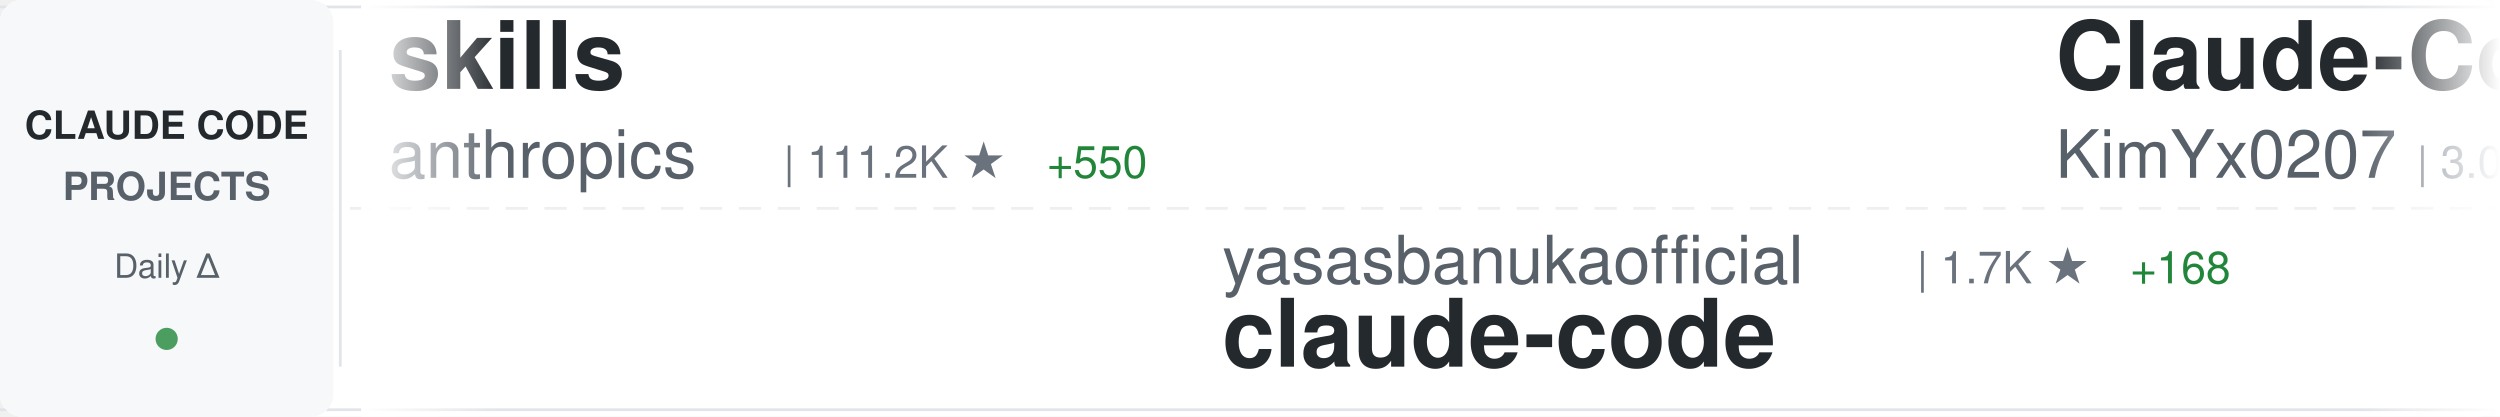
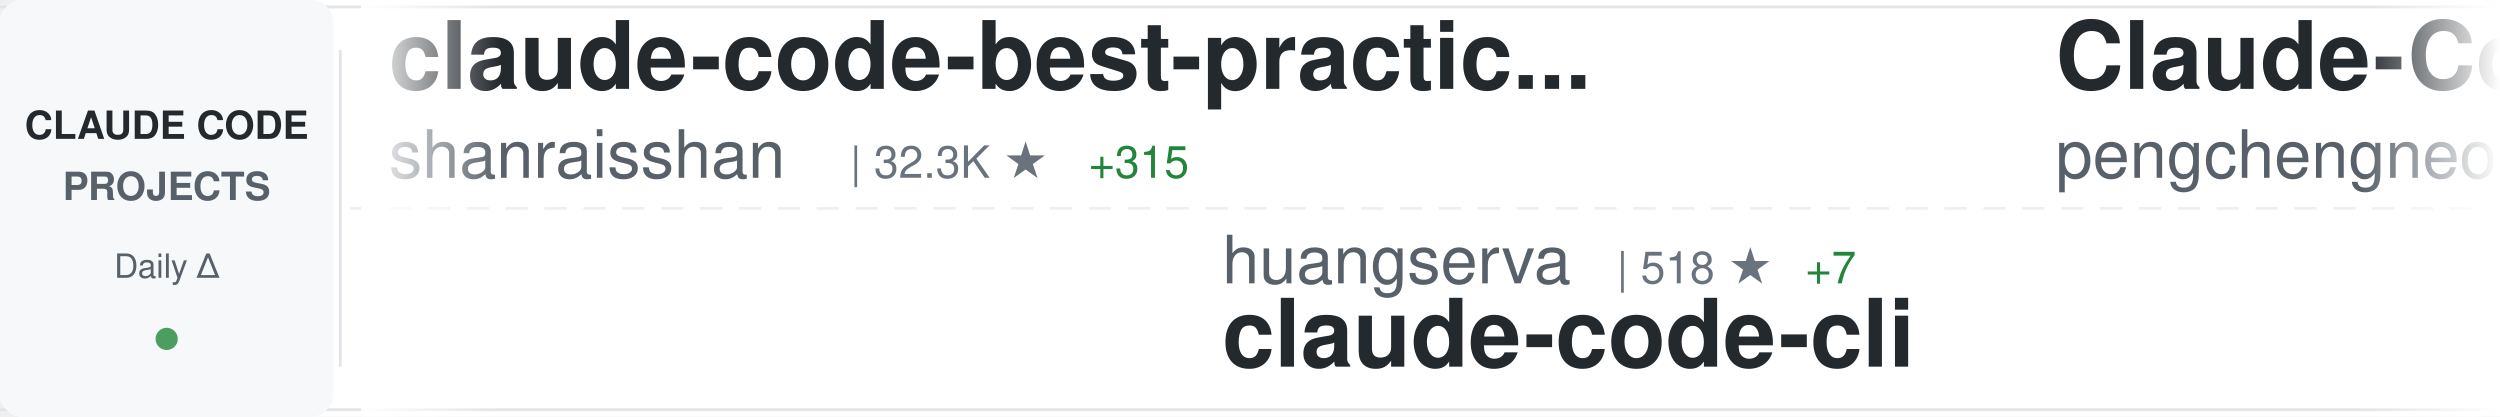
<svg xmlns="http://www.w3.org/2000/svg" width="900" height="150">
  <defs>
    <linearGradient id="awesomeLeftFade" x1="0%" y1="0%" x2="100%" y2="0%">
      <stop offset="0%" style="stop-color:#ffffff;stop-opacity:1" />
      <stop offset="100%" style="stop-color:#ffffff;stop-opacity:0" />
    </linearGradient>
    <linearGradient id="awesomeRightFade" x1="0%" y1="0%" x2="100%" y2="0%">
      <stop offset="0%" style="stop-color:#ffffff;stop-opacity:0" />
      <stop offset="100%" style="stop-color:#ffffff;stop-opacity:1" />
    </linearGradient>
  </defs>
  <rect width="900" height="150" fill="#ffffff" rx="8" />
  <rect x="0" y="2" width="900" height="1" fill="#e1e4e8" />
  <rect x="0" y="147" width="900" height="1" fill="#e1e4e8" />
  <line x1="0" y1="75" x2="900" y2="75" stroke="#e1e4e8" stroke-width="1" stroke-dasharray="8 6" opacity="0.6" />
  <rect x="0" y="0" width="120" height="150" fill="#f6f8fa" rx="8" />
  <text x="60" y="50" font-family="-apple-system, BlinkMacSystemFont, 'Segoe UI', Helvetica, Arial, sans-serif" font-size="14" font-weight="600" fill="#24292e" text-anchor="middle">CLAUDE CODE</text>
  <text x="60" y="72" font-family="-apple-system, BlinkMacSystemFont, 'Segoe UI', Helvetica, Arial, sans-serif" font-size="14" font-weight="600" fill="#586069" text-anchor="middle">PROJECTS</text>
  <text x="60" y="100" font-family="-apple-system, BlinkMacSystemFont, 'Segoe UI', Helvetica, Arial, sans-serif" font-size="12" font-weight="500" fill="#586069" text-anchor="middle">Daily Δ</text>
  <circle cx="60" cy="122" r="4" fill="#22863a" opacity="0.8" />
  <rect x="122" y="18" width="1" height="114" fill="#e1e4e8" />
  <clipPath id="awesomeTickerClip">
    <rect x="130" y="0" width="770" height="150" />
  </clipPath>
  <g clip-path="url(#awesomeTickerClip)">
    <g id="awesomeTickerItems">
      <animateTransform attributeName="transform" attributeType="XML" type="translate" from="0 0" to="-3000 0" dur="54s" repeatCount="indefinite" />
      <g transform="translate(0, 0)">
-         <text x="140" y="32" font-family="-apple-system, BlinkMacSystemFont, 'Segoe UI', Helvetica, Arial, sans-serif" font-size="34" font-weight="600" fill="#24292e">skills</text>
-         <text x="140" y="64" font-family="-apple-system, BlinkMacSystemFont, 'Segoe UI', Helvetica, Arial, sans-serif" font-size="24" font-weight="400" fill="#586069">anthropics</text>
-         <text x="282" y="64" font-family="-apple-system, BlinkMacSystemFont, 'Segoe UI', Helvetica, Arial, sans-serif" font-size="16" font-weight="500" fill="#6a737d">| 111.2K ★</text>
-         <text x="377" y="64" font-family="-apple-system, BlinkMacSystemFont, 'Segoe UI', Helvetica, Arial, sans-serif" font-size="16" font-weight="500" fill="#22863a"> +550</text>
+         <text x="140" y="32" font-family="-apple-system, BlinkMacSystemFont, 'Segoe UI', Helvetica, Arial, sans-serif" font-size="34" font-weight="600" fill="#24292e">claude-code-best-practic...</text>
+         <text x="140" y="64" font-family="-apple-system, BlinkMacSystemFont, 'Segoe UI', Helvetica, Arial, sans-serif" font-size="24" font-weight="400" fill="#586069">shanraisshan</text>
+         <text x="306" y="64" font-family="-apple-system, BlinkMacSystemFont, 'Segoe UI', Helvetica, Arial, sans-serif" font-size="16" font-weight="500" fill="#6a737d">| 32.3K ★</text>
+         <text x="392" y="64" font-family="-apple-system, BlinkMacSystemFont, 'Segoe UI', Helvetica, Arial, sans-serif" font-size="16" font-weight="500" fill="#22863a"> +315</text>
      </g>
      <g transform="translate(300, 0)">
-         <text x="140" y="102" font-family="-apple-system, BlinkMacSystemFont, 'Segoe UI', Helvetica, Arial, sans-serif" font-size="24" font-weight="400" fill="#586069">yasasbanukaofficial</text>
-         <text x="390" y="102" font-family="-apple-system, BlinkMacSystemFont, 'Segoe UI', Helvetica, Arial, sans-serif" font-size="16" font-weight="500" fill="#6a737d">| 1.7K ★</text>
-         <text x="467" y="102" font-family="-apple-system, BlinkMacSystemFont, 'Segoe UI', Helvetica, Arial, sans-serif" font-size="16" font-weight="500" fill="#22863a"> +168</text>
-         <text x="140" y="132" font-family="-apple-system, BlinkMacSystemFont, 'Segoe UI', Helvetica, Arial, sans-serif" font-size="34" font-weight="600" fill="#24292e">claude-code</text>
+         <text x="140" y="102" font-family="-apple-system, BlinkMacSystemFont, 'Segoe UI', Helvetica, Arial, sans-serif" font-size="24" font-weight="400" fill="#586069">huangserva</text>
+         <text x="282" y="102" font-family="-apple-system, BlinkMacSystemFont, 'Segoe UI', Helvetica, Arial, sans-serif" font-size="16" font-weight="500" fill="#6a737d">| 518 ★</text>
+         <text x="350" y="102" font-family="-apple-system, BlinkMacSystemFont, 'Segoe UI', Helvetica, Arial, sans-serif" font-size="16" font-weight="500" fill="#22863a"> +7</text>
+         <text x="140" y="132" font-family="-apple-system, BlinkMacSystemFont, 'Segoe UI', Helvetica, Arial, sans-serif" font-size="34" font-weight="600" fill="#24292e">claude-code-cli</text>
      </g>
      <g transform="translate(600, 0)">
-         <text x="140" y="32" font-family="-apple-system, BlinkMacSystemFont, 'Segoe UI', Helvetica, Arial, sans-serif" font-size="34" font-weight="600" fill="#24292e">Claude-Code-x-OpenClaw-G...</text>
-         <text x="140" y="64" font-family="-apple-system, BlinkMacSystemFont, 'Segoe UI', Helvetica, Arial, sans-serif" font-size="24" font-weight="400" fill="#586069">KimYx0207</text>
-         <text x="270" y="64" font-family="-apple-system, BlinkMacSystemFont, 'Segoe UI', Helvetica, Arial, sans-serif" font-size="16" font-weight="500" fill="#6a737d">| 3.0K ★</text>
-         <text x="347" y="64" font-family="-apple-system, BlinkMacSystemFont, 'Segoe UI', Helvetica, Arial, sans-serif" font-size="16" font-weight="500" fill="#22863a"> +35</text>
+         <text x="140" y="32" font-family="-apple-system, BlinkMacSystemFont, 'Segoe UI', Helvetica, Arial, sans-serif" font-size="34" font-weight="600" fill="#24292e">Claude-Code</text>
+         <text x="140" y="64" font-family="-apple-system, BlinkMacSystemFont, 'Segoe UI', Helvetica, Arial, sans-serif" font-size="24" font-weight="400" fill="#586069">pengchengneo</text>
+         <text x="306" y="64" font-family="-apple-system, BlinkMacSystemFont, 'Segoe UI', Helvetica, Arial, sans-serif" font-size="16" font-weight="500" fill="#6a737d">| 1.0K ★</text>
+         <text x="383" y="64" font-family="-apple-system, BlinkMacSystemFont, 'Segoe UI', Helvetica, Arial, sans-serif" font-size="16" font-weight="500" fill="#22863a"> +35</text>
      </g>
      <g transform="translate(900, 0)">
-         <text x="140" y="102" font-family="-apple-system, BlinkMacSystemFont, 'Segoe UI', Helvetica, Arial, sans-serif" font-size="24" font-weight="400" fill="#586069">RichardAtCT</text>
-         <text x="294" y="102" font-family="-apple-system, BlinkMacSystemFont, 'Segoe UI', Helvetica, Arial, sans-serif" font-size="16" font-weight="500" fill="#6a737d">| 2.4K ★</text>
-         <text x="371" y="102" font-family="-apple-system, BlinkMacSystemFont, 'Segoe UI', Helvetica, Arial, sans-serif" font-size="16" font-weight="500" fill="#22863a"> +12</text>
-         <text x="140" y="132" font-family="-apple-system, BlinkMacSystemFont, 'Segoe UI', Helvetica, Arial, sans-serif" font-size="34" font-weight="600" fill="#24292e">claude-code-telegram</text>
+         <text x="140" y="102" font-family="-apple-system, BlinkMacSystemFont, 'Segoe UI', Helvetica, Arial, sans-serif" font-size="24" font-weight="400" fill="#586069">Donchitos</text>
+         <text x="270" y="102" font-family="-apple-system, BlinkMacSystemFont, 'Segoe UI', Helvetica, Arial, sans-serif" font-size="16" font-weight="500" fill="#6a737d">| 8.2K ★</text>
+         <text x="347" y="102" font-family="-apple-system, BlinkMacSystemFont, 'Segoe UI', Helvetica, Arial, sans-serif" font-size="16" font-weight="500" fill="#22863a"> +79</text>
+         <text x="140" y="132" font-family="-apple-system, BlinkMacSystemFont, 'Segoe UI', Helvetica, Arial, sans-serif" font-size="34" font-weight="600" fill="#24292e">Claude-Code-Game-Studios</text>
      </g>
      <g transform="translate(1200, 0)">
-         <text x="140" y="32" font-family="-apple-system, BlinkMacSystemFont, 'Segoe UI', Helvetica, Arial, sans-serif" font-size="34" font-weight="600" fill="#24292e">claude-code-source</text>
-         <text x="140" y="64" font-family="-apple-system, BlinkMacSystemFont, 'Segoe UI', Helvetica, Arial, sans-serif" font-size="24" font-weight="400" fill="#586069">JrCx7scC</text>
-         <text x="258" y="64" font-family="-apple-system, BlinkMacSystemFont, 'Segoe UI', Helvetica, Arial, sans-serif" font-size="16" font-weight="500" fill="#6a737d">| 257 ★</text>
-         <text x="326" y="64" font-family="-apple-system, BlinkMacSystemFont, 'Segoe UI', Helvetica, Arial, sans-serif" font-size="16" font-weight="500" fill="#22863a"> +35</text>
+         <text x="140" y="32" font-family="-apple-system, BlinkMacSystemFont, 'Segoe UI', Helvetica, Arial, sans-serif" font-size="34" font-weight="600" fill="#24292e">claude-code-tips</text>
+         <text x="140" y="64" font-family="-apple-system, BlinkMacSystemFont, 'Segoe UI', Helvetica, Arial, sans-serif" font-size="24" font-weight="400" fill="#586069">ykdojo</text>
+         <text x="234" y="64" font-family="-apple-system, BlinkMacSystemFont, 'Segoe UI', Helvetica, Arial, sans-serif" font-size="16" font-weight="500" fill="#6a737d">| 7.2K ★</text>
+         <text x="311" y="64" font-family="-apple-system, BlinkMacSystemFont, 'Segoe UI', Helvetica, Arial, sans-serif" font-size="16" font-weight="500" fill="#22863a"> +26</text>
      </g>
      <g transform="translate(1500, 0)">
-         <text x="140" y="102" font-family="-apple-system, BlinkMacSystemFont, 'Segoe UI', Helvetica, Arial, sans-serif" font-size="24" font-weight="400" fill="#586069">chiragjoshi12</text>
-         <text x="318" y="102" font-family="-apple-system, BlinkMacSystemFont, 'Segoe UI', Helvetica, Arial, sans-serif" font-size="16" font-weight="500" fill="#6a737d">| 171 ★</text>
-         <text x="386" y="102" font-family="-apple-system, BlinkMacSystemFont, 'Segoe UI', Helvetica, Arial, sans-serif" font-size="16" font-weight="500" fill="#22863a"> +6</text>
-         <text x="140" y="132" font-family="-apple-system, BlinkMacSystemFont, 'Segoe UI', Helvetica, Arial, sans-serif" font-size="34" font-weight="600" fill="#24292e">claude-code</text>
+         <text x="140" y="102" font-family="-apple-system, BlinkMacSystemFont, 'Segoe UI', Helvetica, Arial, sans-serif" font-size="24" font-weight="400" fill="#586069">leaked-claude-code</text>
+         <text x="378" y="102" font-family="-apple-system, BlinkMacSystemFont, 'Segoe UI', Helvetica, Arial, sans-serif" font-size="16" font-weight="500" fill="#6a737d">| 822 ★</text>
+         <text x="446" y="102" font-family="-apple-system, BlinkMacSystemFont, 'Segoe UI', Helvetica, Arial, sans-serif" font-size="16" font-weight="500" fill="#22863a"> +40</text>
+         <text x="140" y="132" font-family="-apple-system, BlinkMacSystemFont, 'Segoe UI', Helvetica, Arial, sans-serif" font-size="34" font-weight="600" fill="#24292e">leaked-claude-code</text>
      </g>
      <g transform="translate(1800, 0)">
-         <text x="140" y="32" font-family="-apple-system, BlinkMacSystemFont, 'Segoe UI', Helvetica, Arial, sans-serif" font-size="34" font-weight="600" fill="#24292e">claude-skills</text>
-         <text x="140" y="64" font-family="-apple-system, BlinkMacSystemFont, 'Segoe UI', Helvetica, Arial, sans-serif" font-size="24" font-weight="400" fill="#586069">alirezarezvani</text>
-         <text x="330" y="64" font-family="-apple-system, BlinkMacSystemFont, 'Segoe UI', Helvetica, Arial, sans-serif" font-size="16" font-weight="500" fill="#6a737d">| 9.6K ★</text>
-         <text x="407" y="64" font-family="-apple-system, BlinkMacSystemFont, 'Segoe UI', Helvetica, Arial, sans-serif" font-size="16" font-weight="500" fill="#22863a"> +241</text>
+         <text x="140" y="32" font-family="-apple-system, BlinkMacSystemFont, 'Segoe UI', Helvetica, Arial, sans-serif" font-size="34" font-weight="600" fill="#24292e">claude-code-source</text>
+         <text x="140" y="64" font-family="-apple-system, BlinkMacSystemFont, 'Segoe UI', Helvetica, Arial, sans-serif" font-size="24" font-weight="400" fill="#586069">hangsman</text>
+         <text x="258" y="64" font-family="-apple-system, BlinkMacSystemFont, 'Segoe UI', Helvetica, Arial, sans-serif" font-size="16" font-weight="500" fill="#6a737d">| 732 ★</text>
+         <text x="326" y="64" font-family="-apple-system, BlinkMacSystemFont, 'Segoe UI', Helvetica, Arial, sans-serif" font-size="16" font-weight="500" fill="#22863a"> +10</text>
      </g>
      <g transform="translate(2100, 0)">
-         <text x="140" y="102" font-family="-apple-system, BlinkMacSystemFont, 'Segoe UI', Helvetica, Arial, sans-serif" font-size="24" font-weight="400" fill="#586069">frankbria</text>
-         <text x="270" y="102" font-family="-apple-system, BlinkMacSystemFont, 'Segoe UI', Helvetica, Arial, sans-serif" font-size="16" font-weight="500" fill="#6a737d">| 8.5K ★</text>
-         <text x="347" y="102" font-family="-apple-system, BlinkMacSystemFont, 'Segoe UI', Helvetica, Arial, sans-serif" font-size="16" font-weight="500" fill="#22863a"> +56</text>
-         <text x="140" y="132" font-family="-apple-system, BlinkMacSystemFont, 'Segoe UI', Helvetica, Arial, sans-serif" font-size="34" font-weight="600" fill="#24292e">ralph-claude-code</text>
+         <text x="140" y="102" font-family="-apple-system, BlinkMacSystemFont, 'Segoe UI', Helvetica, Arial, sans-serif" font-size="24" font-weight="400" fill="#586069">pedrohcgs</text>
+         <text x="270" y="102" font-family="-apple-system, BlinkMacSystemFont, 'Segoe UI', Helvetica, Arial, sans-serif" font-size="16" font-weight="500" fill="#6a737d">| 848 ★</text>
+         <text x="338" y="102" font-family="-apple-system, BlinkMacSystemFont, 'Segoe UI', Helvetica, Arial, sans-serif" font-size="16" font-weight="500" fill="#22863a"> +8</text>
+         <text x="140" y="132" font-family="-apple-system, BlinkMacSystemFont, 'Segoe UI', Helvetica, Arial, sans-serif" font-size="34" font-weight="600" fill="#24292e">claude-code-my-workflow</text>
      </g>
      <g transform="translate(2400, 0)">
-         <text x="140" y="32" font-family="-apple-system, BlinkMacSystemFont, 'Segoe UI', Helvetica, Arial, sans-serif" font-size="34" font-weight="600" fill="#24292e">claude_code_src</text>
-         <text x="140" y="64" font-family="-apple-system, BlinkMacSystemFont, 'Segoe UI', Helvetica, Arial, sans-serif" font-size="24" font-weight="400" fill="#586069">ponponon</text>
-         <text x="258" y="64" font-family="-apple-system, BlinkMacSystemFont, 'Segoe UI', Helvetica, Arial, sans-serif" font-size="16" font-weight="500" fill="#6a737d">| 2.0K ★</text>
-         <text x="335" y="64" font-family="-apple-system, BlinkMacSystemFont, 'Segoe UI', Helvetica, Arial, sans-serif" font-size="16" font-weight="500" fill="#22863a"> +32</text>
+         <text x="140" y="32" font-family="-apple-system, BlinkMacSystemFont, 'Segoe UI', Helvetica, Arial, sans-serif" font-size="34" font-weight="600" fill="#24292e">claude-code-action</text>
+         <text x="140" y="64" font-family="-apple-system, BlinkMacSystemFont, 'Segoe UI', Helvetica, Arial, sans-serif" font-size="24" font-weight="400" fill="#586069">anthropics</text>
+         <text x="282" y="64" font-family="-apple-system, BlinkMacSystemFont, 'Segoe UI', Helvetica, Arial, sans-serif" font-size="16" font-weight="500" fill="#6a737d">| 6.9K ★</text>
+         <text x="359" y="64" font-family="-apple-system, BlinkMacSystemFont, 'Segoe UI', Helvetica, Arial, sans-serif" font-size="16" font-weight="500" fill="#22863a"> +17</text>
      </g>
      <g transform="translate(2700, 0)">
-         <text x="140" y="102" font-family="-apple-system, BlinkMacSystemFont, 'Segoe UI', Helvetica, Arial, sans-serif" font-size="24" font-weight="400" fill="#586069">luyao618</text>
-         <text x="258" y="102" font-family="-apple-system, BlinkMacSystemFont, 'Segoe UI', Helvetica, Arial, sans-serif" font-size="16" font-weight="500" fill="#6a737d">| 939 ★</text>
-         <text x="326" y="102" font-family="-apple-system, BlinkMacSystemFont, 'Segoe UI', Helvetica, Arial, sans-serif" font-size="16" font-weight="500" fill="#22863a"> +41</text>
-         <text x="140" y="132" font-family="-apple-system, BlinkMacSystemFont, 'Segoe UI', Helvetica, Arial, sans-serif" font-size="34" font-weight="600" fill="#24292e">Claude-Code-Source-Study</text>
+         <text x="140" y="102" font-family="-apple-system, BlinkMacSystemFont, 'Segoe UI', Helvetica, Arial, sans-serif" font-size="24" font-weight="400" fill="#586069">Kuberwastaken</text>
+         <text x="318" y="102" font-family="-apple-system, BlinkMacSystemFont, 'Segoe UI', Helvetica, Arial, sans-serif" font-size="16" font-weight="500" fill="#6a737d">| 8.4K ★</text>
+         <text x="395" y="102" font-family="-apple-system, BlinkMacSystemFont, 'Segoe UI', Helvetica, Arial, sans-serif" font-size="16" font-weight="500" fill="#22863a"> +290</text>
+         <text x="140" y="132" font-family="-apple-system, BlinkMacSystemFont, 'Segoe UI', Helvetica, Arial, sans-serif" font-size="34" font-weight="600" fill="#24292e">claurst</text>
      </g>
      <g transform="translate(3000, 0)">
-         <text x="140" y="32" font-family="-apple-system, BlinkMacSystemFont, 'Segoe UI', Helvetica, Arial, sans-serif" font-size="34" font-weight="600" fill="#24292e">skills</text>
-         <text x="140" y="64" font-family="-apple-system, BlinkMacSystemFont, 'Segoe UI', Helvetica, Arial, sans-serif" font-size="24" font-weight="400" fill="#586069">anthropics</text>
-         <text x="282" y="64" font-family="-apple-system, BlinkMacSystemFont, 'Segoe UI', Helvetica, Arial, sans-serif" font-size="16" font-weight="500" fill="#6a737d">| 111.2K ★</text>
-         <text x="377" y="64" font-family="-apple-system, BlinkMacSystemFont, 'Segoe UI', Helvetica, Arial, sans-serif" font-size="16" font-weight="500" fill="#22863a"> +550</text>
+         <text x="140" y="32" font-family="-apple-system, BlinkMacSystemFont, 'Segoe UI', Helvetica, Arial, sans-serif" font-size="34" font-weight="600" fill="#24292e">claude-code-best-practic...</text>
+         <text x="140" y="64" font-family="-apple-system, BlinkMacSystemFont, 'Segoe UI', Helvetica, Arial, sans-serif" font-size="24" font-weight="400" fill="#586069">shanraisshan</text>
+         <text x="306" y="64" font-family="-apple-system, BlinkMacSystemFont, 'Segoe UI', Helvetica, Arial, sans-serif" font-size="16" font-weight="500" fill="#6a737d">| 32.3K ★</text>
+         <text x="392" y="64" font-family="-apple-system, BlinkMacSystemFont, 'Segoe UI', Helvetica, Arial, sans-serif" font-size="16" font-weight="500" fill="#22863a"> +315</text>
      </g>
      <g transform="translate(3300, 0)">
-         <text x="140" y="102" font-family="-apple-system, BlinkMacSystemFont, 'Segoe UI', Helvetica, Arial, sans-serif" font-size="24" font-weight="400" fill="#586069">yasasbanukaofficial</text>
-         <text x="390" y="102" font-family="-apple-system, BlinkMacSystemFont, 'Segoe UI', Helvetica, Arial, sans-serif" font-size="16" font-weight="500" fill="#6a737d">| 1.7K ★</text>
-         <text x="467" y="102" font-family="-apple-system, BlinkMacSystemFont, 'Segoe UI', Helvetica, Arial, sans-serif" font-size="16" font-weight="500" fill="#22863a"> +168</text>
-         <text x="140" y="132" font-family="-apple-system, BlinkMacSystemFont, 'Segoe UI', Helvetica, Arial, sans-serif" font-size="34" font-weight="600" fill="#24292e">claude-code</text>
+         <text x="140" y="102" font-family="-apple-system, BlinkMacSystemFont, 'Segoe UI', Helvetica, Arial, sans-serif" font-size="24" font-weight="400" fill="#586069">huangserva</text>
+         <text x="282" y="102" font-family="-apple-system, BlinkMacSystemFont, 'Segoe UI', Helvetica, Arial, sans-serif" font-size="16" font-weight="500" fill="#6a737d">| 518 ★</text>
+         <text x="350" y="102" font-family="-apple-system, BlinkMacSystemFont, 'Segoe UI', Helvetica, Arial, sans-serif" font-size="16" font-weight="500" fill="#22863a"> +7</text>
+         <text x="140" y="132" font-family="-apple-system, BlinkMacSystemFont, 'Segoe UI', Helvetica, Arial, sans-serif" font-size="34" font-weight="600" fill="#24292e">claude-code-cli</text>
      </g>
      <g transform="translate(3600, 0)">
-         <text x="140" y="32" font-family="-apple-system, BlinkMacSystemFont, 'Segoe UI', Helvetica, Arial, sans-serif" font-size="34" font-weight="600" fill="#24292e">Claude-Code-x-OpenClaw-G...</text>
-         <text x="140" y="64" font-family="-apple-system, BlinkMacSystemFont, 'Segoe UI', Helvetica, Arial, sans-serif" font-size="24" font-weight="400" fill="#586069">KimYx0207</text>
-         <text x="270" y="64" font-family="-apple-system, BlinkMacSystemFont, 'Segoe UI', Helvetica, Arial, sans-serif" font-size="16" font-weight="500" fill="#6a737d">| 3.0K ★</text>
-         <text x="347" y="64" font-family="-apple-system, BlinkMacSystemFont, 'Segoe UI', Helvetica, Arial, sans-serif" font-size="16" font-weight="500" fill="#22863a"> +35</text>
+         <text x="140" y="32" font-family="-apple-system, BlinkMacSystemFont, 'Segoe UI', Helvetica, Arial, sans-serif" font-size="34" font-weight="600" fill="#24292e">Claude-Code</text>
+         <text x="140" y="64" font-family="-apple-system, BlinkMacSystemFont, 'Segoe UI', Helvetica, Arial, sans-serif" font-size="24" font-weight="400" fill="#586069">pengchengneo</text>
+         <text x="306" y="64" font-family="-apple-system, BlinkMacSystemFont, 'Segoe UI', Helvetica, Arial, sans-serif" font-size="16" font-weight="500" fill="#6a737d">| 1.0K ★</text>
+         <text x="383" y="64" font-family="-apple-system, BlinkMacSystemFont, 'Segoe UI', Helvetica, Arial, sans-serif" font-size="16" font-weight="500" fill="#22863a"> +35</text>
      </g>
      <g transform="translate(3900, 0)">
-         <text x="140" y="102" font-family="-apple-system, BlinkMacSystemFont, 'Segoe UI', Helvetica, Arial, sans-serif" font-size="24" font-weight="400" fill="#586069">RichardAtCT</text>
-         <text x="294" y="102" font-family="-apple-system, BlinkMacSystemFont, 'Segoe UI', Helvetica, Arial, sans-serif" font-size="16" font-weight="500" fill="#6a737d">| 2.4K ★</text>
-         <text x="371" y="102" font-family="-apple-system, BlinkMacSystemFont, 'Segoe UI', Helvetica, Arial, sans-serif" font-size="16" font-weight="500" fill="#22863a"> +12</text>
-         <text x="140" y="132" font-family="-apple-system, BlinkMacSystemFont, 'Segoe UI', Helvetica, Arial, sans-serif" font-size="34" font-weight="600" fill="#24292e">claude-code-telegram</text>
+         <text x="140" y="102" font-family="-apple-system, BlinkMacSystemFont, 'Segoe UI', Helvetica, Arial, sans-serif" font-size="24" font-weight="400" fill="#586069">Donchitos</text>
+         <text x="270" y="102" font-family="-apple-system, BlinkMacSystemFont, 'Segoe UI', Helvetica, Arial, sans-serif" font-size="16" font-weight="500" fill="#6a737d">| 8.2K ★</text>
+         <text x="347" y="102" font-family="-apple-system, BlinkMacSystemFont, 'Segoe UI', Helvetica, Arial, sans-serif" font-size="16" font-weight="500" fill="#22863a"> +79</text>
+         <text x="140" y="132" font-family="-apple-system, BlinkMacSystemFont, 'Segoe UI', Helvetica, Arial, sans-serif" font-size="34" font-weight="600" fill="#24292e">Claude-Code-Game-Studios</text>
      </g>
    </g>
  </g>
  <rect x="130" y="0" width="50" height="150" fill="url(#awesomeLeftFade)" />
  <rect x="850" y="0" width="50" height="150" fill="url(#awesomeRightFade)" />
</svg>
